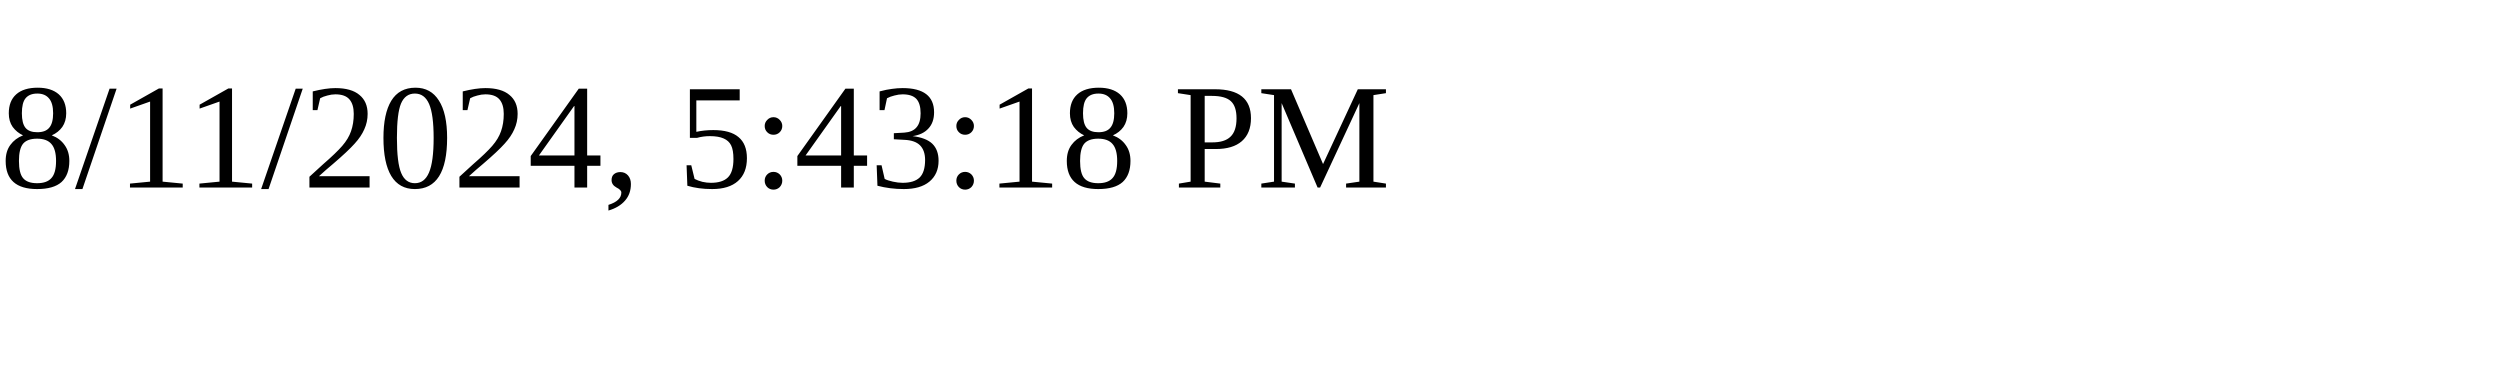
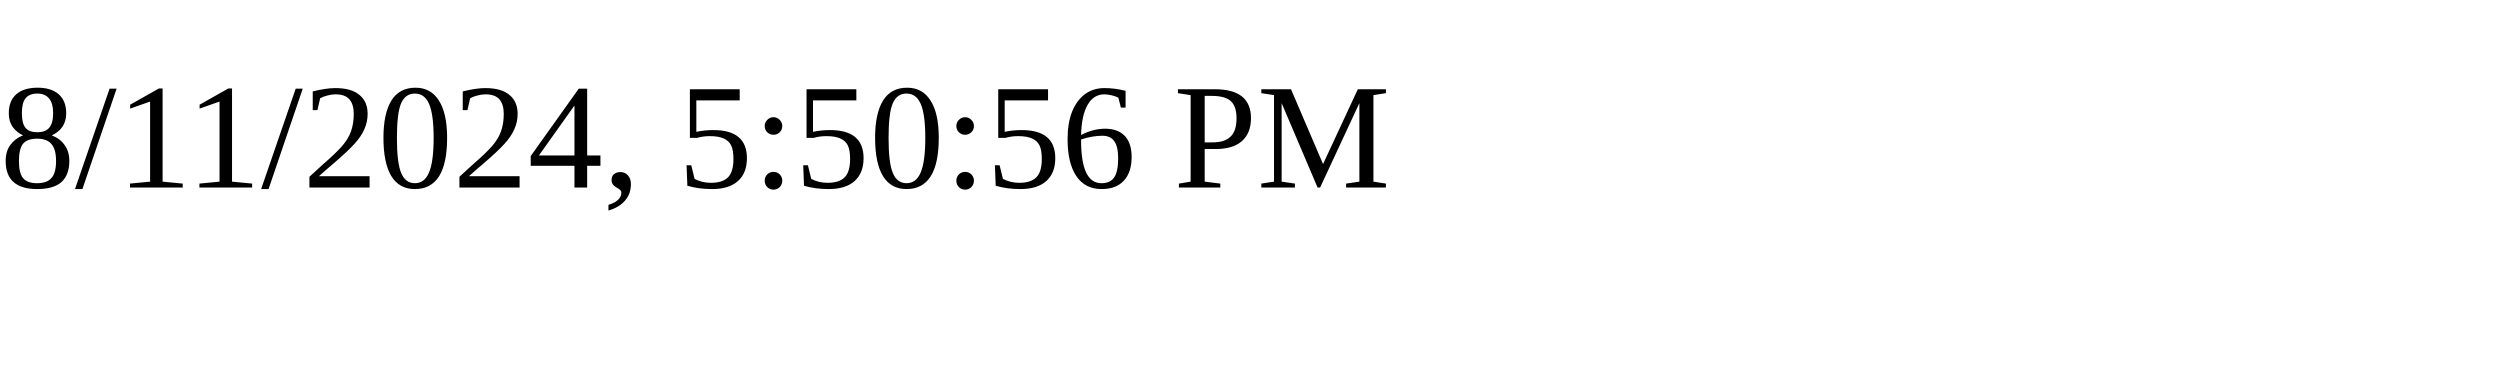
<svg xmlns="http://www.w3.org/2000/svg" height="30" width="200">
-   <text x="0" y="15">8/11/2024, 5:43:18 PM</text>
+   <text x="0" y="15">8/11/2024, 5:50:56 PM</text>
</svg>
